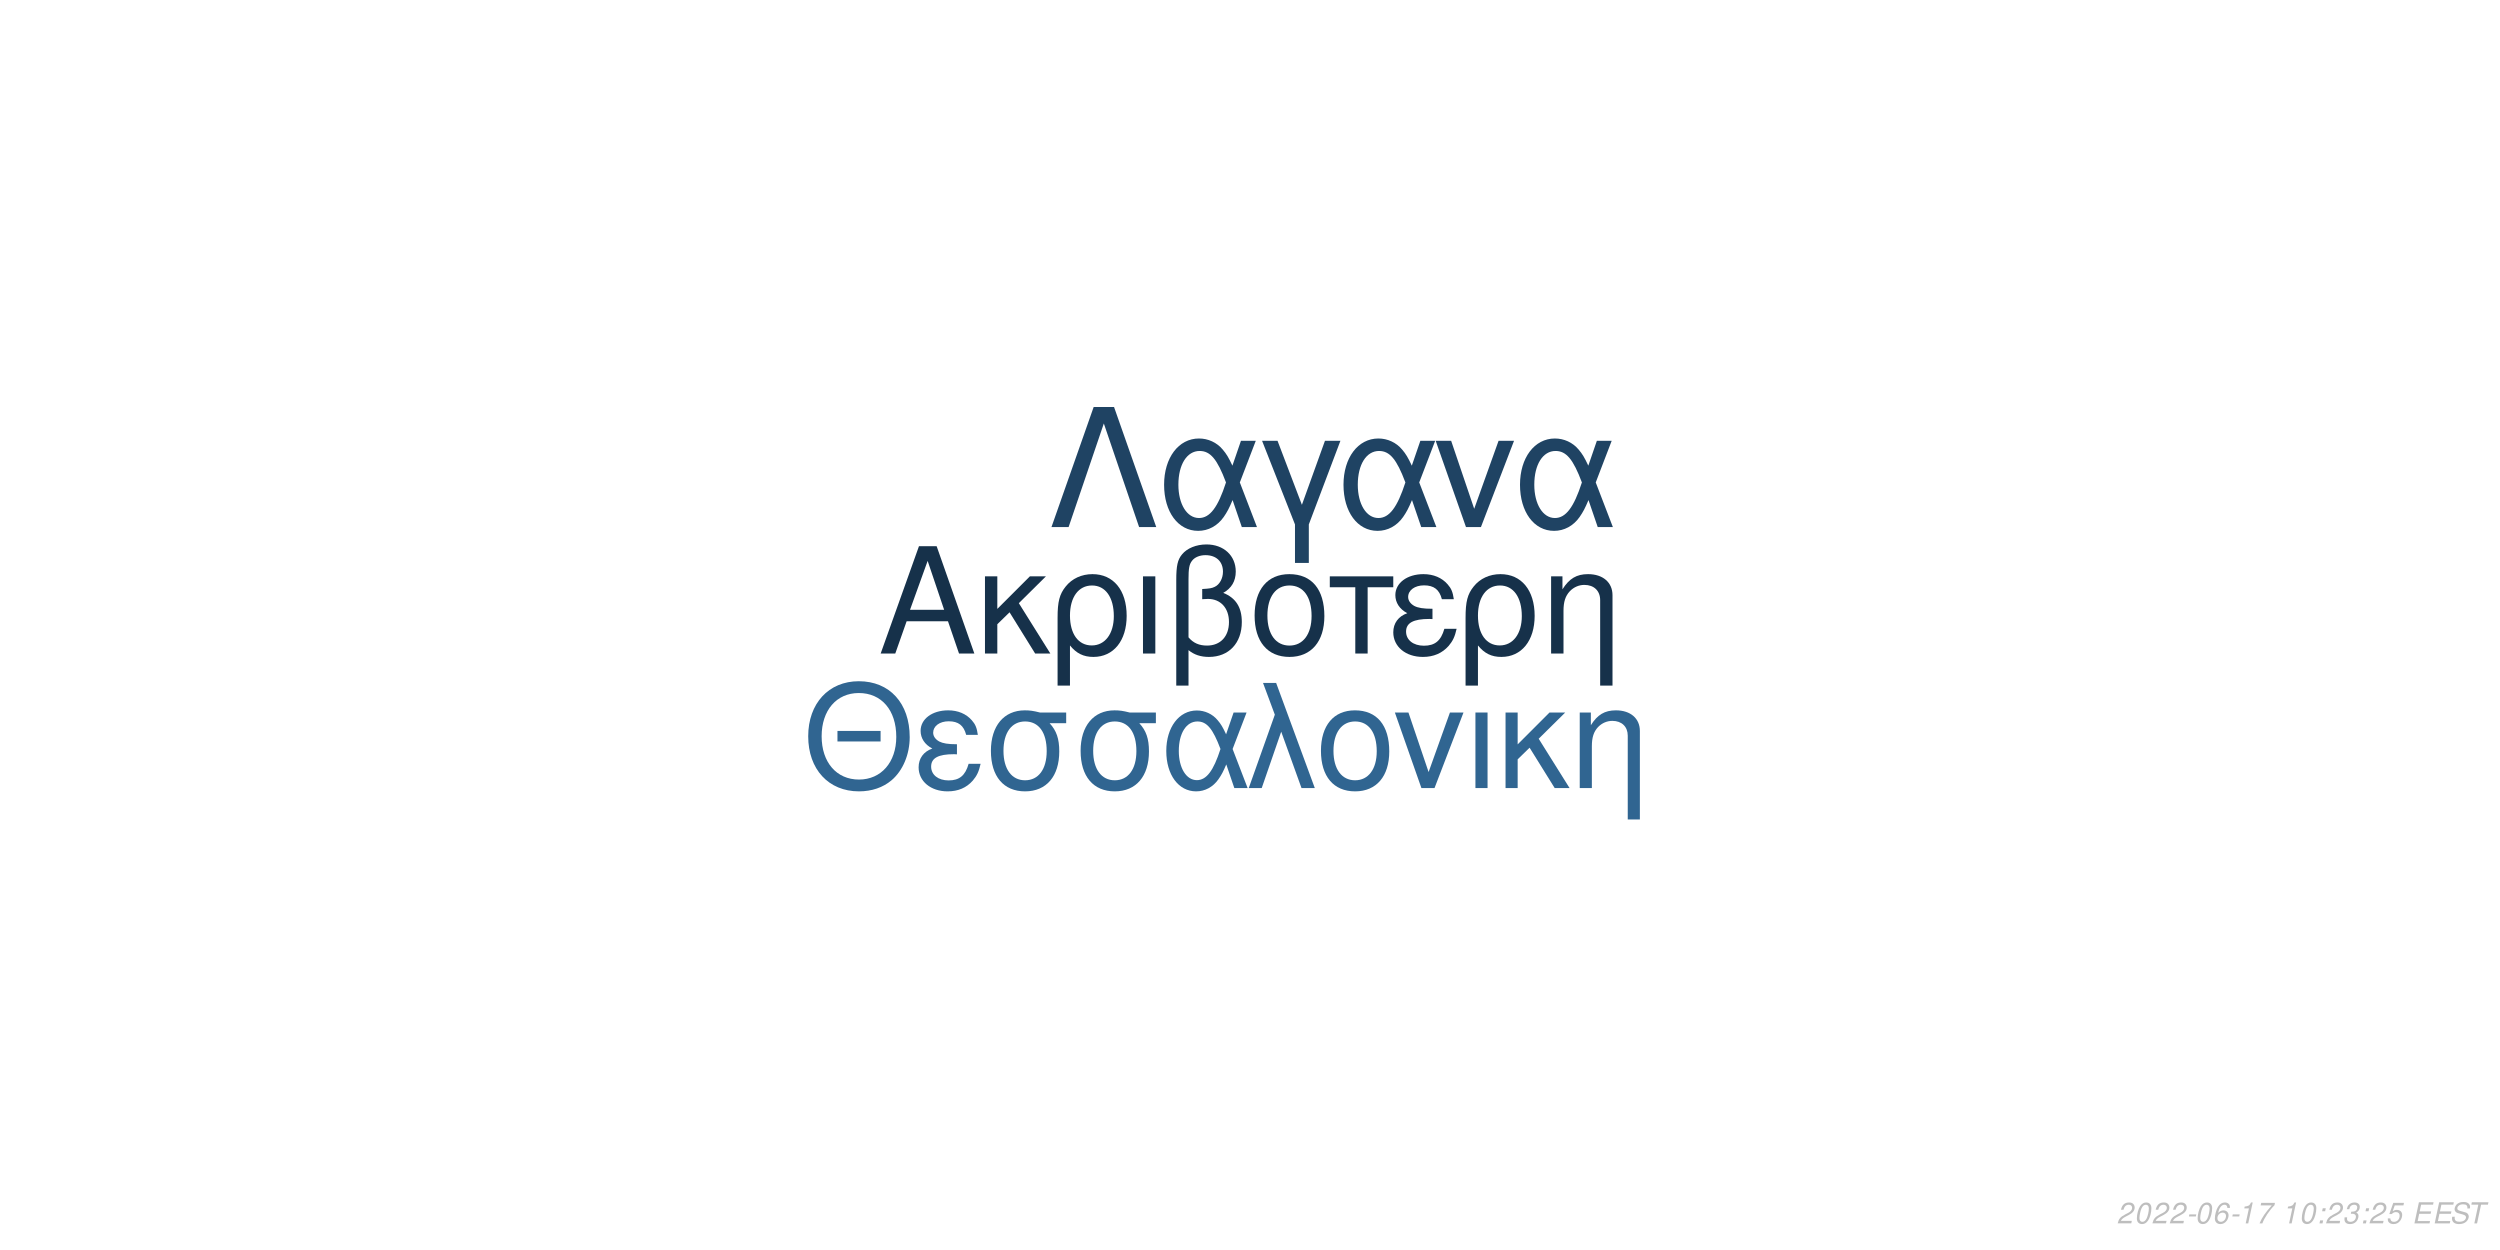
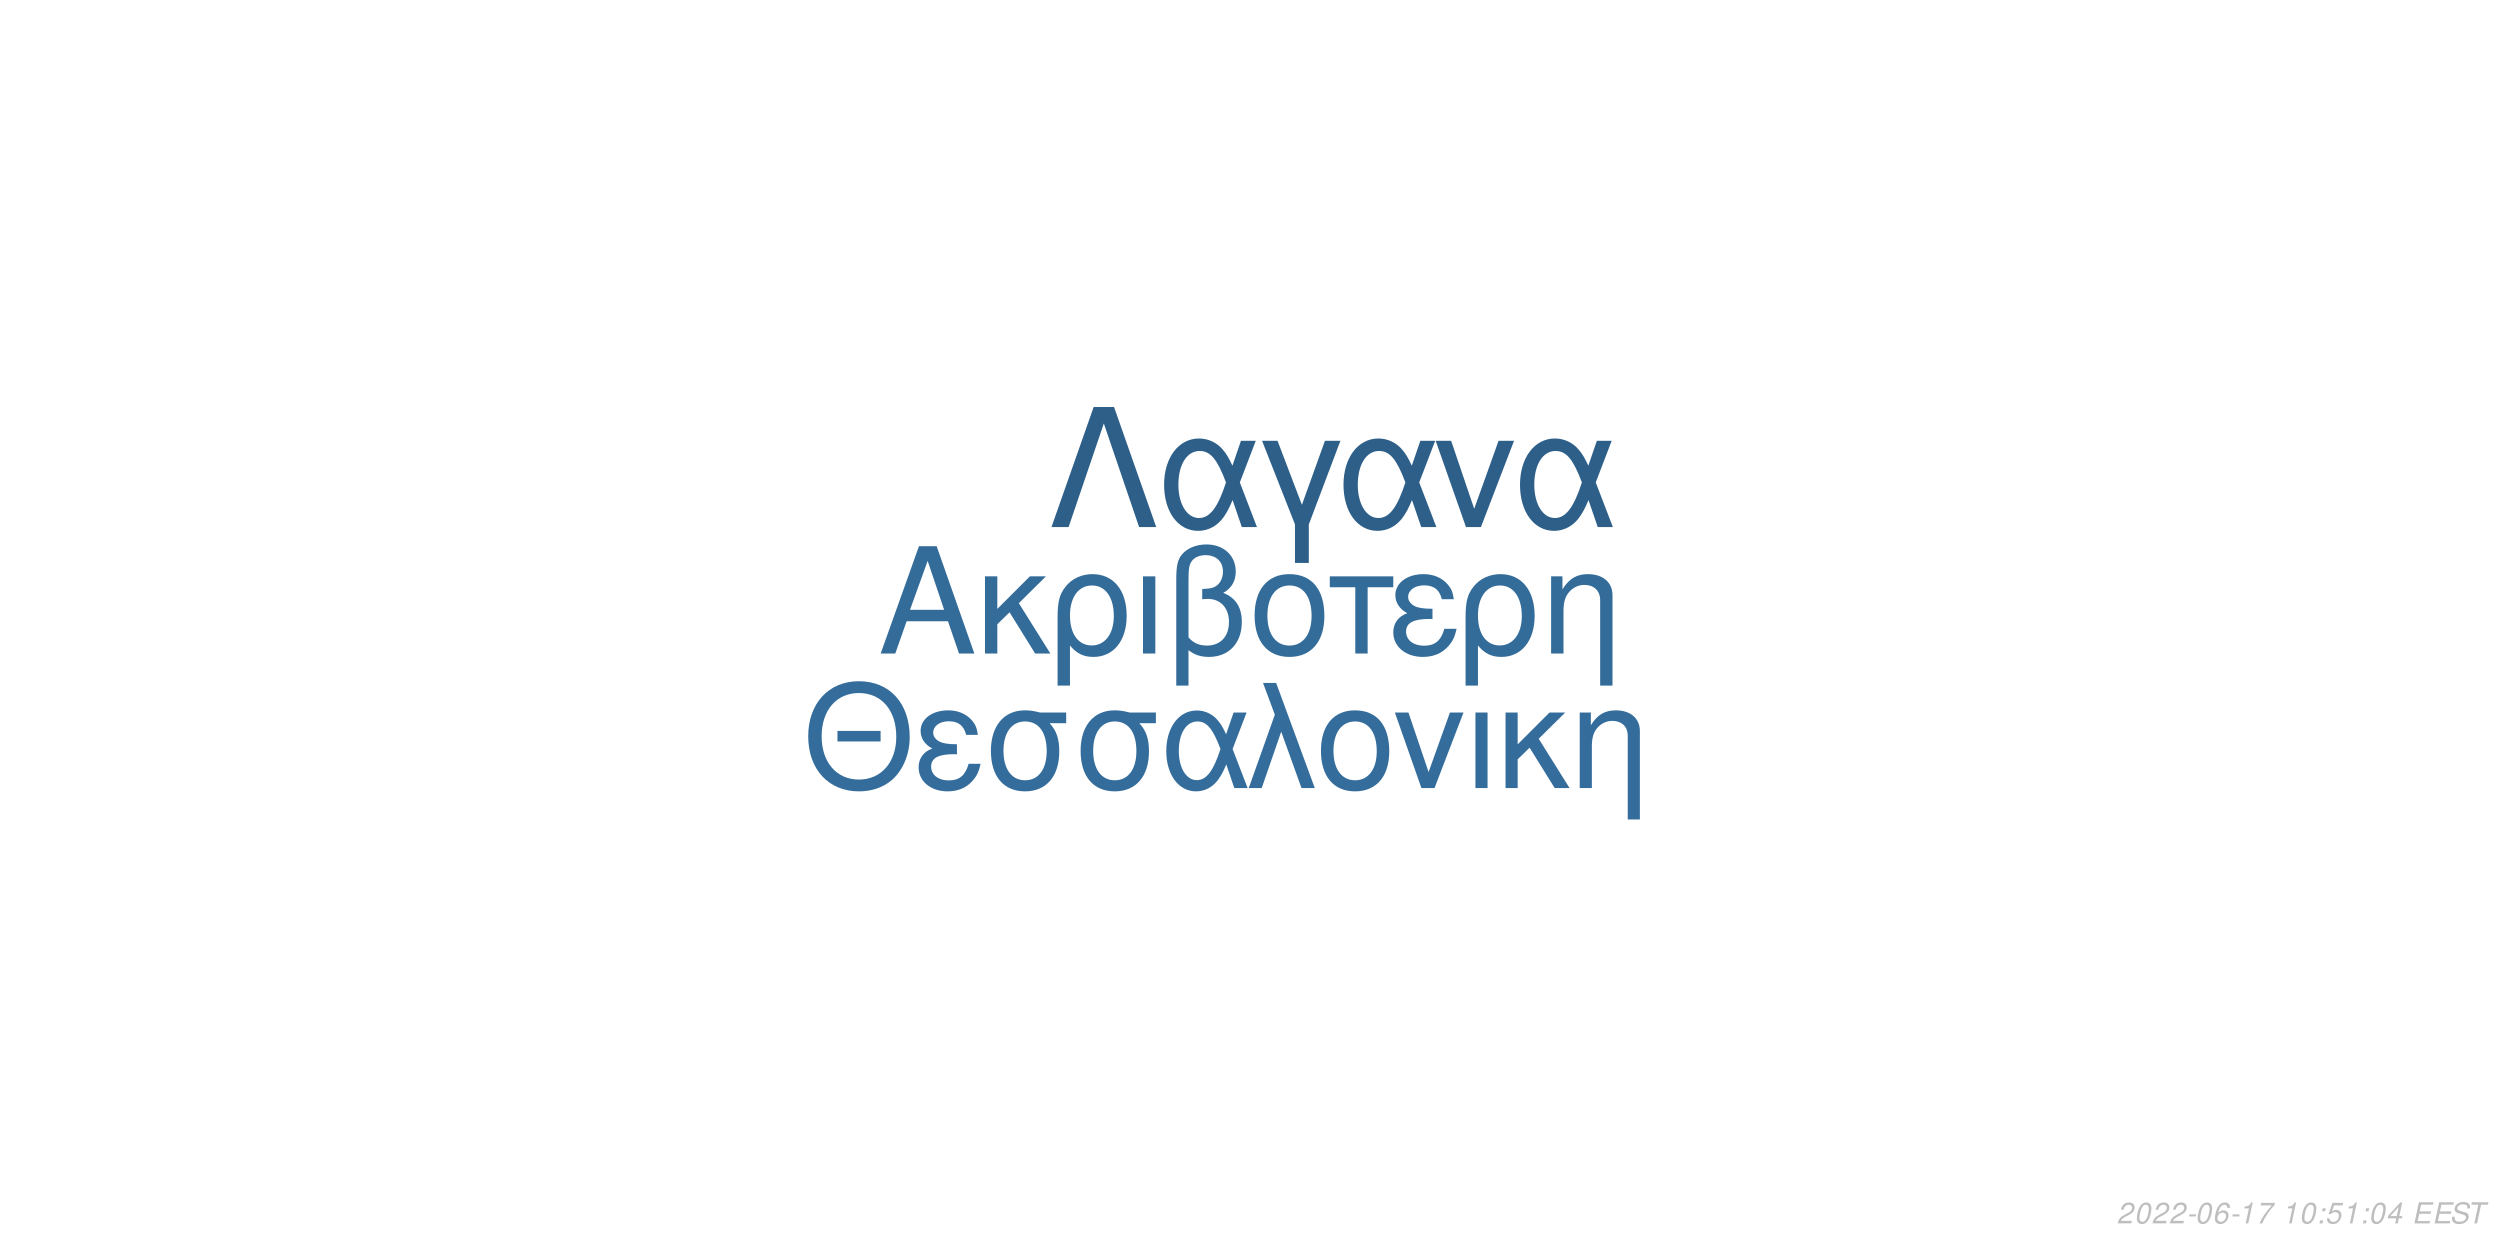
<svg xmlns="http://www.w3.org/2000/svg" xmlns:xlink="http://www.w3.org/1999/xlink" width="864pt" height="432pt" viewBox="0 0 864 432" version="1.1">
  <defs>
    <g>
      <symbol overflow="visible" id="glyph0-0">
        <path style="stroke:none;" d="" />
      </symbol>
      <symbol overflow="visible" id="glyph0-1">
        <path style="stroke:none;" d="M 24.125 -11.141 L 27.938 0 L 33.234 0 L 20.203 -37.094 L 14.094 -37.094 L 0.859 0 L 5.906 0 L 9.828 -11.141 Z M 22.797 -15.109 L 11 -15.109 L 17.094 -32.016 Z M 22.797 -15.109 " />
      </symbol>
      <symbol overflow="visible" id="glyph0-2">
        <path style="stroke:none;" d="M 7.172 -15.422 L 7.172 -26.672 L 2.906 -26.672 L 2.906 0 L 7.172 0 L 7.172 -10.125 L 11.406 -14.25 L 20.25 0 L 25.5 0 L 14.609 -17.406 L 23.969 -26.672 L 18.422 -26.672 Z M 7.172 -15.422 " />
      </symbol>
      <symbol overflow="visible" id="glyph0-3">
        <path style="stroke:none;" d="M 3 11.094 L 7.281 11.094 L 7.281 -2.797 C 9.516 -0.047 11.953 1.172 15.375 1.172 C 22.344 1.172 26.875 -4.422 26.875 -13.031 C 26.875 -21.891 22.297 -27.438 15.062 -27.438 C 11.297 -27.438 7.984 -25.906 5.797 -23.156 C 3.672 -20.516 3 -17.969 3 -12.359 Z M 14.906 -23.516 C 19.547 -23.516 22.438 -19.438 22.438 -12.922 C 22.438 -6.812 19.391 -2.797 14.812 -2.797 C 10.172 -2.797 7.281 -6.766 7.281 -13.125 C 7.281 -19.484 10.234 -23.516 14.906 -23.516 Z M 14.906 -23.516 " />
      </symbol>
      <symbol overflow="visible" id="glyph0-4">
        <path style="stroke:none;" d="M 3.516 0 L 7.781 0 L 7.781 -26.672 L 3.516 -26.672 Z M 3.516 0 " />
      </symbol>
      <symbol overflow="visible" id="glyph0-5">
        <path style="stroke:none;" d="M 4.016 11.094 L 8.25 11.094 L 8.25 -1.172 C 10.172 0.406 12.422 1.172 15.312 1.172 C 22.188 1.172 26.672 -3.609 26.672 -10.891 C 26.672 -15.984 24.578 -19.234 20.25 -20.969 C 23.109 -22.547 24.578 -25.031 24.578 -28.344 C 24.578 -33.844 20.406 -37.703 14.453 -37.703 C 10.938 -37.703 7.734 -36.391 6 -34.25 C 4.484 -32.422 4.016 -30.328 4.016 -25.391 Z M 8.25 -25.656 C 8.25 -29.359 8.5 -30.844 9.469 -32.062 C 10.375 -33.281 12.156 -34 14.094 -34 C 17.812 -34 20.156 -31.812 20.156 -28.297 C 20.156 -25.953 18.984 -23.812 17.297 -23.047 C 16.281 -22.547 15.469 -22.438 12.984 -22.297 L 12.984 -18.781 C 13.734 -18.828 14.344 -18.875 14.969 -18.875 C 19.344 -18.875 22.234 -15.719 22.234 -10.891 C 22.234 -5.906 19.281 -2.75 14.656 -2.75 C 11.953 -2.75 9.922 -3.609 8.25 -5.594 Z M 8.25 -25.656 " />
      </symbol>
      <symbol overflow="visible" id="glyph0-6">
        <path style="stroke:none;" d="M 14.094 -27.438 C 6.562 -27.438 2.094 -22.094 2.094 -13.125 C 2.094 -4.125 6.562 1.172 14.141 1.172 C 21.672 1.172 26.203 -4.172 26.203 -12.922 C 26.203 -22.188 21.828 -27.438 14.094 -27.438 Z M 14.141 -23.516 C 18.938 -23.516 21.781 -19.594 21.781 -12.984 C 21.781 -6.672 18.828 -2.75 14.141 -2.75 C 9.422 -2.75 6.516 -6.672 6.516 -13.125 C 6.516 -19.594 9.422 -23.516 14.141 -23.516 Z M 14.141 -23.516 " />
      </symbol>
      <symbol overflow="visible" id="glyph0-7">
        <path style="stroke:none;" d="M 7.891 0 L 12.156 0 L 12.156 -22.906 L 21.016 -22.906 L 21.016 -26.672 L -0.922 -26.672 L -0.922 -22.906 L 7.891 -22.906 Z M 7.891 0 " />
      </symbol>
      <symbol overflow="visible" id="glyph0-8">
        <path style="stroke:none;" d="M 14.562 -15.469 C 11.344 -15.469 9.562 -15.781 8.297 -16.438 C 6.922 -17.203 6.156 -18.328 6.156 -19.547 C 6.156 -21.891 8.453 -23.562 11.656 -23.562 C 15.062 -23.562 16.953 -22.094 17.812 -18.781 L 21.938 -18.781 C 21.578 -21.266 21.062 -22.5 19.797 -23.922 C 17.812 -26.203 14.906 -27.438 11.453 -27.438 C 5.797 -27.438 1.734 -24.375 1.734 -20.203 C 1.734 -17.609 3.156 -15.375 5.859 -13.938 C 2.797 -12.875 1.016 -10.484 1.016 -7.328 C 1.016 -2.391 5.297 1.172 11.25 1.172 C 14.969 1.172 17.906 -0.109 20.156 -2.641 C 21.578 -4.328 22.297 -5.797 22.906 -8.547 L 18.672 -8.547 C 17.5 -4.422 15.422 -2.703 11.609 -2.703 C 7.938 -2.703 5.438 -4.688 5.438 -7.578 C 5.438 -10.578 7.938 -11.953 13.484 -11.953 C 13.641 -11.953 14.094 -11.953 14.562 -11.906 Z M 14.562 -15.469 " />
      </symbol>
      <symbol overflow="visible" id="glyph0-9">
        <path style="stroke:none;" d="M 3.562 -26.672 L 3.562 0 L 7.844 0 L 7.844 -14.703 C 7.844 -17.906 8.5 -19.891 10.031 -21.531 C 11.406 -22.953 13.188 -23.719 15.062 -23.719 C 18.375 -23.719 20.516 -21.672 20.516 -18.469 L 20.516 11.094 L 24.781 11.094 L 24.781 -20.156 C 24.781 -24.578 21.469 -27.438 16.328 -27.438 C 12.359 -27.438 9.828 -25.906 7.484 -22.188 L 7.484 -26.672 Z M 3.562 -26.672 " />
      </symbol>
      <symbol overflow="visible" id="glyph1-0">
        <path style="stroke:none;" d="" />
      </symbol>
      <symbol overflow="visible" id="glyph1-1">
        <path style="stroke:none;" d="M 26.859 -19.734 L 11.953 -19.734 L 11.953 -16.094 L 26.859 -16.094 Z M 19.328 -36.922 C 8.922 -36.922 1.844 -29.25 1.844 -17.891 C 1.844 -6.484 8.875 1.141 19.391 1.141 C 23.812 1.141 27.703 -0.203 30.641 -2.688 C 34.578 -6.031 36.922 -11.656 36.922 -17.594 C 36.922 -29.297 30 -36.922 19.328 -36.922 Z M 19.328 -32.844 C 27.203 -32.844 32.281 -26.906 32.281 -17.688 C 32.281 -8.922 27.062 -2.938 19.391 -2.938 C 11.609 -2.938 6.484 -8.922 6.484 -17.891 C 6.484 -26.859 11.609 -32.844 19.328 -32.844 Z M 19.328 -32.844 " />
      </symbol>
      <symbol overflow="visible" id="glyph1-2">
        <path style="stroke:none;" d="M 14.25 -15.141 C 11.109 -15.141 9.375 -15.453 8.125 -16.094 C 6.781 -16.844 6.031 -17.938 6.031 -19.141 C 6.031 -21.422 8.266 -23.078 11.406 -23.078 C 14.75 -23.078 16.594 -21.625 17.438 -18.391 L 21.469 -18.391 C 21.125 -20.828 20.625 -22.031 19.391 -23.422 C 17.438 -25.656 14.594 -26.859 11.219 -26.859 C 5.688 -26.859 1.688 -23.875 1.688 -19.781 C 1.688 -17.234 3.094 -15.047 5.734 -13.656 C 2.734 -12.609 1 -10.266 1 -7.172 C 1 -2.344 5.188 1.141 11.016 1.141 C 14.656 1.141 17.547 -0.094 19.734 -2.594 C 21.125 -4.234 21.828 -5.688 22.422 -8.375 L 18.281 -8.375 C 17.141 -4.328 15.094 -2.641 11.359 -2.641 C 7.766 -2.641 5.328 -4.578 5.328 -7.422 C 5.328 -10.359 7.766 -11.703 13.203 -11.703 C 13.359 -11.703 13.797 -11.703 14.25 -11.656 Z M 14.25 -15.141 " />
      </symbol>
      <symbol overflow="visible" id="glyph1-3">
        <path style="stroke:none;" d="M 29 -26.109 L 19.938 -26.109 C 17.594 -26.703 16.438 -26.859 14.703 -26.859 C 7.469 -26.859 2.984 -21.469 2.984 -12.859 C 2.984 -4.031 7.375 1.141 14.797 1.141 C 22.172 1.141 26.609 -4.078 26.609 -12.656 C 26.609 -17.047 25.656 -19.828 23.266 -22.422 L 29 -22.422 Z M 14.797 -23.016 C 19.531 -23.016 22.266 -19.234 22.266 -12.75 C 22.266 -6.531 19.438 -2.688 14.797 -2.688 C 10.172 -2.688 7.328 -6.531 7.328 -12.859 C 7.328 -19.188 10.172 -23.016 14.797 -23.016 Z M 14.797 -23.016 " />
      </symbol>
      <symbol overflow="visible" id="glyph1-4">
        <path style="stroke:none;" d="M 29.344 -26.109 L 24.859 -26.109 L 22.266 -18.578 C 21.125 -21.031 20.484 -22.125 19.328 -23.469 C 17.547 -25.609 14.906 -26.812 12.156 -26.812 C 5.984 -26.812 1.594 -20.984 1.594 -12.812 C 1.594 -4.578 5.828 1.141 11.906 1.141 C 14.953 1.141 17.734 -0.344 19.625 -3.047 C 20.672 -4.531 21.281 -5.688 22.328 -8.172 L 25.109 0 L 29.703 0 L 24.516 -13.5 Z M 20.328 -13.5 C 17.891 -5.922 15.453 -2.734 12.156 -2.734 C 8.516 -2.734 5.922 -6.922 5.922 -12.812 C 5.922 -18.938 8.516 -23.016 12.359 -23.016 C 15.594 -23.016 17.688 -20.531 20.328 -13.5 Z M 20.328 -13.5 " />
      </symbol>
      <symbol overflow="visible" id="glyph1-5">
        <path style="stroke:none;" d="M 1.094 0 L 5.578 0 L 12.312 -19.484 L 19.328 0 L 23.922 0 L 10.562 -36.328 L 6.031 -36.328 L 10.109 -25.359 Z M 1.094 0 " />
      </symbol>
      <symbol overflow="visible" id="glyph1-6">
        <path style="stroke:none;" d="M 13.797 -26.859 C 6.422 -26.859 2.047 -21.625 2.047 -12.859 C 2.047 -4.031 6.422 1.141 13.859 1.141 C 21.234 1.141 25.656 -4.078 25.656 -12.656 C 25.656 -21.719 21.375 -26.859 13.797 -26.859 Z M 13.859 -23.016 C 18.531 -23.016 21.328 -19.188 21.328 -12.703 C 21.328 -6.531 18.438 -2.688 13.859 -2.688 C 9.219 -2.688 6.375 -6.531 6.375 -12.859 C 6.375 -19.188 9.219 -23.016 13.859 -23.016 Z M 13.859 -23.016 " />
      </symbol>
      <symbol overflow="visible" id="glyph1-7">
        <path style="stroke:none;" d="M 14.297 0 L 24.312 -26.109 L 19.625 -26.109 L 12.25 -5.531 L 5.281 -26.109 L 0.594 -26.109 L 9.766 0 Z M 14.297 0 " />
      </symbol>
      <symbol overflow="visible" id="glyph1-8">
        <path style="stroke:none;" d="M 3.438 0 L 7.625 0 L 7.625 -26.109 L 3.438 -26.109 Z M 3.438 0 " />
      </symbol>
      <symbol overflow="visible" id="glyph1-9">
        <path style="stroke:none;" d="M 7.031 -15.094 L 7.031 -26.109 L 2.844 -26.109 L 2.844 0 L 7.031 0 L 7.031 -9.922 L 11.156 -13.953 L 19.828 0 L 24.969 0 L 14.297 -17.047 L 23.469 -26.109 L 18.031 -26.109 Z M 7.031 -15.094 " />
      </symbol>
      <symbol overflow="visible" id="glyph1-10">
        <path style="stroke:none;" d="M 3.484 -26.109 L 3.484 0 L 7.672 0 L 7.672 -14.406 C 7.672 -17.547 8.328 -19.484 9.812 -21.078 C 11.156 -22.469 12.906 -23.219 14.75 -23.219 C 17.984 -23.219 20.078 -21.234 20.078 -18.094 L 20.078 10.859 L 24.266 10.859 L 24.266 -19.734 C 24.266 -24.062 21.031 -26.859 16 -26.859 C 12.109 -26.859 9.609 -25.359 7.328 -21.719 L 7.328 -26.109 Z M 3.484 -26.109 " />
      </symbol>
      <symbol overflow="visible" id="glyph2-0">
        <path style="stroke:none;" d="" />
      </symbol>
      <symbol overflow="visible" id="glyph2-1">
        <path style="stroke:none;" d="M 22.531 -41.484 L 15.484 -41.484 L 0.906 0 L 6.828 0 L 19 -35.797 L 31.188 0 L 37.109 0 Z M 22.531 -41.484 " />
      </symbol>
      <symbol overflow="visible" id="glyph2-2">
        <path style="stroke:none;" d="M 33.516 -29.812 L 28.391 -29.812 L 25.438 -21.219 C 24.125 -24.016 23.391 -25.266 22.078 -26.797 C 20.031 -29.25 17.016 -30.609 13.891 -30.609 C 6.828 -30.609 1.828 -23.953 1.828 -14.625 C 1.828 -5.234 6.656 1.312 13.594 1.312 C 17.078 1.312 20.266 -0.391 22.422 -3.469 C 23.609 -5.172 24.297 -6.484 25.5 -9.328 L 28.688 0 L 33.922 0 L 28 -15.422 Z M 23.219 -15.422 C 20.422 -6.766 17.641 -3.125 13.891 -3.125 C 9.734 -3.125 6.766 -7.906 6.766 -14.625 C 6.766 -21.625 9.734 -26.297 14.109 -26.297 C 17.812 -26.297 20.203 -23.453 23.219 -15.422 Z M 23.219 -15.422 " />
      </symbol>
      <symbol overflow="visible" id="glyph2-3">
        <path style="stroke:none;" d="M 12.062 12.406 L 16.844 12.406 L 16.844 -0.906 L 27.766 -29.812 L 22.422 -29.812 L 14.453 -7.688 L 6.031 -29.812 L 0.688 -29.812 L 12.062 -0.906 Z M 12.062 12.406 " />
      </symbol>
      <symbol overflow="visible" id="glyph2-4">
        <path style="stroke:none;" d="M 16.328 0 L 27.766 -29.812 L 22.422 -29.812 L 14 -6.312 L 6.031 -29.812 L 0.688 -29.812 L 11.156 0 Z M 16.328 0 " />
      </symbol>
      <symbol overflow="visible" id="glyph3-0">
        <path style="stroke:none;" d="" />
      </symbol>
      <symbol overflow="visible" id="glyph3-1">
        <path style="stroke:none;" d="M 5.234 -0.875 L 1.469 -0.875 C 1.641 -1.375 2.203 -1.891 3.109 -2.344 L 4.234 -2.938 C 5.562 -3.625 6.219 -4.469 6.219 -5.484 C 6.219 -5.938 6.062 -6.359 5.797 -6.656 C 5.469 -7.047 4.984 -7.234 4.312 -7.234 C 2.766 -7.234 1.891 -6.453 1.484 -4.734 L 2.375 -4.734 C 2.484 -5.188 2.609 -5.484 2.797 -5.75 C 3.094 -6.203 3.609 -6.453 4.188 -6.453 C 4.891 -6.453 5.344 -6.031 5.344 -5.375 C 5.344 -4.703 4.859 -4.094 4.016 -3.656 L 2.984 -3.125 C 1.234 -2.188 0.797 -1.656 0.344 -0.016 L 5.047 -0.016 Z M 5.234 -0.875 " />
      </symbol>
      <symbol overflow="visible" id="glyph3-2">
        <path style="stroke:none;" d="M 4.203 -7.234 C 3.375 -7.234 2.688 -6.812 2.125 -5.984 C 1.484 -5.047 0.984 -3.188 0.984 -1.734 C 0.984 -1.109 1.172 -0.562 1.484 -0.266 C 1.797 0.047 2.281 0.234 2.766 0.234 C 3.625 0.234 4.281 -0.156 4.859 -1.016 C 5.516 -1.953 6 -3.797 6 -5.266 C 6 -6.5 5.328 -7.234 4.203 -7.234 Z M 4.094 -6.453 C 4.734 -6.453 5.125 -5.984 5.125 -5.156 C 5.125 -4.203 4.781 -2.625 4.406 -1.812 C 3.984 -0.938 3.516 -0.547 2.875 -0.547 C 2.25 -0.547 1.875 -1.031 1.875 -1.828 C 1.875 -2.797 2.203 -4.344 2.594 -5.203 C 2.984 -6.047 3.453 -6.453 4.094 -6.453 Z M 4.094 -6.453 " />
      </symbol>
      <symbol overflow="visible" id="glyph3-3">
        <path style="stroke:none;" d="M 3.516 -3.125 L 1.125 -3.125 L 0.969 -2.406 L 3.359 -2.406 Z M 3.516 -3.125 " />
      </symbol>
      <symbol overflow="visible" id="glyph3-4">
        <path style="stroke:none;" d="M 6.125 -5.344 L 6.141 -5.625 C 6.141 -6.609 5.453 -7.234 4.391 -7.234 C 3.438 -7.234 2.641 -6.719 2.016 -5.703 C 1.422 -4.781 0.938 -2.953 0.938 -1.688 C 0.938 -0.516 1.688 0.234 2.859 0.234 C 3.703 0.234 4.438 -0.156 5 -0.875 C 5.406 -1.422 5.672 -2.156 5.672 -2.766 C 5.672 -3.812 4.969 -4.5 3.906 -4.5 C 3.234 -4.5 2.672 -4.234 2.094 -3.625 C 2.406 -5.375 3.234 -6.453 4.25 -6.453 C 4.703 -6.453 5.062 -6.234 5.172 -5.844 C 5.203 -5.719 5.234 -5.578 5.25 -5.344 Z M 3.656 -3.734 C 4.344 -3.734 4.797 -3.281 4.797 -2.625 C 4.797 -1.469 3.984 -0.547 2.984 -0.547 C 2.297 -0.547 1.812 -1.047 1.812 -1.766 C 1.812 -2.859 2.625 -3.734 3.656 -3.734 Z M 3.656 -3.734 " />
      </symbol>
      <symbol overflow="visible" id="glyph3-5">
        <path style="stroke:none;" d="M 3.703 -5.188 L 2.594 0 L 3.469 0 L 5.016 -7.234 L 4.438 -7.234 C 3.906 -6.156 3.688 -6.016 2.234 -5.812 L 2.109 -5.188 Z M 3.703 -5.188 " />
      </symbol>
      <symbol overflow="visible" id="glyph3-6">
        <path style="stroke:none;" d="M 6.703 -7.094 L 1.953 -7.094 L 1.766 -6.219 L 5.594 -6.219 C 3.344 -3.688 2.266 -2.109 1.375 0 L 2.344 0 C 3.031 -1.906 4.828 -4.594 6.547 -6.281 Z M 6.703 -7.094 " />
      </symbol>
      <symbol overflow="visible" id="glyph3-7">
        <path style="stroke:none;" d="" />
      </symbol>
      <symbol overflow="visible" id="glyph3-8">
        <path style="stroke:none;" d="M 2.359 -1.031 L 1.312 -1.031 L 1.094 0 L 2.141 0 Z M 3.266 -5.234 L 2.219 -5.234 L 2 -4.203 L 3.047 -4.203 Z M 3.266 -5.234 " />
      </symbol>
      <symbol overflow="visible" id="glyph3-9">
-         <path style="stroke:none;" d="M 2.922 -3.312 C 3.125 -3.344 3.234 -3.344 3.375 -3.344 C 4.203 -3.344 4.688 -3 4.688 -2.406 C 4.688 -1.312 3.906 -0.547 2.781 -0.547 C 2.047 -0.547 1.594 -0.938 1.594 -1.562 C 1.594 -1.719 1.609 -1.844 1.656 -2.094 L 0.766 -2.094 C 0.734 -1.797 0.719 -1.641 0.719 -1.469 C 0.719 -0.375 1.406 0.234 2.641 0.234 C 3.547 0.234 4.297 -0.078 4.812 -0.656 C 5.266 -1.156 5.562 -1.875 5.562 -2.547 C 5.562 -3.125 5.344 -3.453 4.797 -3.734 C 5.641 -4.234 6.016 -4.844 6.016 -5.734 C 6.016 -6.656 5.312 -7.234 4.203 -7.234 C 3.375 -7.234 2.672 -6.938 2.188 -6.375 C 1.891 -6.031 1.703 -5.641 1.516 -4.906 L 2.391 -4.906 C 2.5 -5.359 2.594 -5.594 2.734 -5.812 C 3.047 -6.234 3.516 -6.453 4.078 -6.453 C 4.734 -6.453 5.141 -6.125 5.141 -5.578 C 5.141 -5.188 5.016 -4.797 4.797 -4.547 C 4.516 -4.234 4 -4.062 3.266 -4.062 L 3.078 -4.062 Z M 2.922 -3.312 " />
+         <path style="stroke:none;" d="M 6.297 -7.094 L 2.594 -7.094 L 1.234 -3.234 L 2.047 -3.234 C 2.656 -3.766 2.938 -3.906 3.531 -3.906 C 4.328 -3.906 4.797 -3.453 4.797 -2.688 C 4.797 -1.438 3.969 -0.547 2.828 -0.547 C 2.031 -0.547 1.609 -0.938 1.578 -1.734 L 0.703 -1.734 L 0.703 -1.516 C 0.703 -0.938 0.844 -0.547 1.188 -0.266 C 1.562 0.062 2.078 0.234 2.703 0.234 C 3.656 0.234 4.391 -0.156 4.984 -0.922 C 5.422 -1.5 5.672 -2.234 5.672 -2.953 C 5.672 -4 4.938 -4.672 3.812 -4.672 C 3.328 -4.672 2.906 -4.547 2.406 -4.234 L 3.109 -6.219 L 6.109 -6.219 Z M 6.297 -7.094 " />
      </symbol>
      <symbol overflow="visible" id="glyph3-10">
-         <path style="stroke:none;" d="M 6.297 -7.094 L 2.594 -7.094 L 1.234 -3.234 L 2.047 -3.234 C 2.656 -3.766 2.938 -3.906 3.531 -3.906 C 4.328 -3.906 4.797 -3.453 4.797 -2.688 C 4.797 -1.438 3.969 -0.547 2.828 -0.547 C 2.031 -0.547 1.609 -0.938 1.578 -1.734 L 0.703 -1.734 L 0.703 -1.516 C 0.703 -0.938 0.844 -0.547 1.188 -0.266 C 1.562 0.062 2.078 0.234 2.703 0.234 C 3.656 0.234 4.391 -0.156 4.984 -0.922 C 5.422 -1.5 5.672 -2.234 5.672 -2.953 C 5.672 -4 4.938 -4.672 3.812 -4.672 C 3.328 -4.672 2.906 -4.547 2.406 -4.234 L 3.109 -6.219 L 6.109 -6.219 Z M 6.297 -7.094 " />
+         <path style="stroke:none;" d="M 3.625 -1.75 L 3.266 0 L 4.141 0 L 4.516 -1.75 L 5.562 -1.75 L 5.734 -2.531 L 4.688 -2.531 L 5.688 -7.234 L 5.016 -7.234 L 0.844 -2.672 L 0.641 -1.75 Z M 3.797 -2.531 L 1.594 -2.531 L 4.469 -5.703 Z M 3.797 -2.531 " />
      </symbol>
      <symbol overflow="visible" id="glyph3-11">
        <path style="stroke:none;" d="M 2.547 -3.312 L 6.5 -3.312 L 6.688 -4.141 L 2.719 -4.141 L 3.219 -6.469 L 7.344 -6.469 L 7.516 -7.297 L 2.453 -7.297 L 0.906 0 L 6.125 0 L 6.297 -0.812 L 2.016 -0.812 Z M 2.547 -3.312 " />
      </symbol>
      <symbol overflow="visible" id="glyph3-12">
        <path style="stroke:none;" d="M 7.062 -5.156 C 7.125 -5.438 7.141 -5.562 7.141 -5.703 C 7.141 -6.156 6.938 -6.594 6.594 -6.891 C 6.188 -7.25 5.656 -7.406 4.875 -7.406 C 3.844 -7.406 3.047 -7.125 2.5 -6.562 C 2.094 -6.141 1.781 -5.438 1.781 -4.922 C 1.781 -4.297 2.219 -3.766 2.891 -3.562 L 4.594 -3.094 C 5.406 -2.859 5.734 -2.578 5.734 -2.094 C 5.734 -1.781 5.547 -1.406 5.266 -1.141 C 4.844 -0.766 4.266 -0.578 3.453 -0.578 C 2.328 -0.578 1.812 -0.984 1.812 -1.906 C 1.812 -2.047 1.812 -2.125 1.844 -2.312 L 0.984 -2.312 C 0.906 -2.062 0.891 -1.906 0.891 -1.688 C 0.891 -0.484 1.797 0.234 3.297 0.234 C 4.359 0.234 5.234 -0.062 5.812 -0.609 C 6.344 -1.078 6.688 -1.797 6.688 -2.375 C 6.688 -2.641 6.609 -2.906 6.453 -3.156 C 6.234 -3.5 5.938 -3.703 5.469 -3.828 L 3.75 -4.312 C 2.984 -4.547 2.734 -4.734 2.734 -5.188 C 2.734 -5.547 2.875 -5.844 3.188 -6.109 C 3.547 -6.438 4.031 -6.594 4.703 -6.594 C 5.266 -6.594 5.688 -6.484 5.906 -6.297 C 6.094 -6.125 6.219 -5.797 6.219 -5.516 C 6.219 -5.422 6.203 -5.344 6.188 -5.156 Z M 7.062 -5.156 " />
      </symbol>
      <symbol overflow="visible" id="glyph3-13">
        <path style="stroke:none;" d="M 4.938 -6.469 L 7.312 -6.469 L 7.484 -7.297 L 1.75 -7.297 L 1.578 -6.469 L 3.984 -6.469 L 2.609 0 L 3.547 0 Z M 4.938 -6.469 " />
      </symbol>
    </g>
  </defs>
  <g id="surface1">
    <rect x="0" y="0" width="864" height="432" style="fill:rgb(100%,100%,100%);fill-opacity:1;stroke:none;" />
-     <g style="fill:rgb(8.627%,19.216%,29.02%);fill-opacity:1;">
+     <g style="fill:rgb(20%,41.961%,60%);fill-opacity:1;">
      <use xlink:href="#glyph0-1" x="303.5" y="225.861" />
      <use xlink:href="#glyph0-2" x="337.5" y="225.861" />
      <use xlink:href="#glyph0-3" x="362.5" y="225.861" />
      <use xlink:href="#glyph0-4" x="391.5" y="225.861" />
      <use xlink:href="#glyph0-5" x="402.5" y="225.861" />
      <use xlink:href="#glyph0-6" x="431.5" y="225.861" />
      <use xlink:href="#glyph0-7" x="460.5" y="225.861" />
      <use xlink:href="#glyph0-8" x="480.5" y="225.861" />
      <use xlink:href="#glyph0-3" x="503.5" y="225.861" />
      <use xlink:href="#glyph0-9" x="532.5" y="225.861" />
    </g>
-     <g style="fill:rgb(18.824%,39.608%,56.863%);fill-opacity:1;">
+     <g style="fill:rgb(20.392%,42.353%,60.784%);fill-opacity:1;">
      <use xlink:href="#glyph1-1" x="277.473" y="272.354" />
      <use xlink:href="#glyph1-2" x="316.473" y="272.354" />
      <use xlink:href="#glyph1-3" x="339.473" y="272.354" />
      <use xlink:href="#glyph1-3" x="370.473" y="272.354" />
      <use xlink:href="#glyph1-4" x="401.473" y="272.354" />
      <use xlink:href="#glyph1-5" x="430.473" y="272.354" />
      <use xlink:href="#glyph1-6" x="454.473" y="272.354" />
      <use xlink:href="#glyph1-7" x="481.473" y="272.354" />
      <use xlink:href="#glyph1-8" x="506.473" y="272.354" />
      <use xlink:href="#glyph1-9" x="517.473" y="272.354" />
      <use xlink:href="#glyph1-10" x="542.473" y="272.354" />
    </g>
-     <g style="fill:rgb(12.157%,26.275%,38.824%);fill-opacity:1;">
+     <g style="fill:rgb(17.647%,37.255%,53.725%);fill-opacity:1;">
      <use xlink:href="#glyph2-1" x="362.484" y="182.152" />
      <use xlink:href="#glyph2-2" x="400.484" y="182.152" />
      <use xlink:href="#glyph2-3" x="435.484" y="182.152" />
      <use xlink:href="#glyph2-2" x="462.484" y="182.152" />
      <use xlink:href="#glyph2-4" x="495.484" y="182.152" />
      <use xlink:href="#glyph2-2" x="523.484" y="182.152" />
    </g>
    <g style="fill:rgb(74.51%,74.51%,74.51%);fill-opacity:1;">
      <use xlink:href="#glyph3-1" x="731.52" y="422.81" />
      <use xlink:href="#glyph3-2" x="737.52" y="422.81" />
      <use xlink:href="#glyph3-1" x="743.52" y="422.81" />
      <use xlink:href="#glyph3-1" x="749.52" y="422.81" />
      <use xlink:href="#glyph3-3" x="755.52" y="422.81" />
      <use xlink:href="#glyph3-2" x="758.52" y="422.81" />
      <use xlink:href="#glyph3-4" x="764.52" y="422.81" />
      <use xlink:href="#glyph3-3" x="770.52" y="422.81" />
      <use xlink:href="#glyph3-5" x="773.52" y="422.81" />
      <use xlink:href="#glyph3-6" x="779.52" y="422.81" />
      <use xlink:href="#glyph3-7" x="785.52" y="422.81" />
      <use xlink:href="#glyph3-5" x="788.52" y="422.81" />
      <use xlink:href="#glyph3-2" x="794.52" y="422.81" />
      <use xlink:href="#glyph3-8" x="800.52" y="422.81" />
-       <use xlink:href="#glyph3-1" x="803.52" y="422.81" />
-       <use xlink:href="#glyph3-9" x="809.52" y="422.81" />
+       <use xlink:href="#glyph3-9" x="803.52" y="422.81" />
+       <use xlink:href="#glyph3-5" x="809.52" y="422.81" />
      <use xlink:href="#glyph3-8" x="815.52" y="422.81" />
-       <use xlink:href="#glyph3-1" x="818.52" y="422.81" />
+       <use xlink:href="#glyph3-2" x="818.52" y="422.81" />
      <use xlink:href="#glyph3-10" x="824.52" y="422.81" />
      <use xlink:href="#glyph3-7" x="830.52" y="422.81" />
      <use xlink:href="#glyph3-11" x="833.52" y="422.81" />
      <use xlink:href="#glyph3-11" x="840.52" y="422.81" />
      <use xlink:href="#glyph3-12" x="846.52" y="422.81" />
      <use xlink:href="#glyph3-13" x="852.52" y="422.81" />
    </g>
  </g>
</svg>
